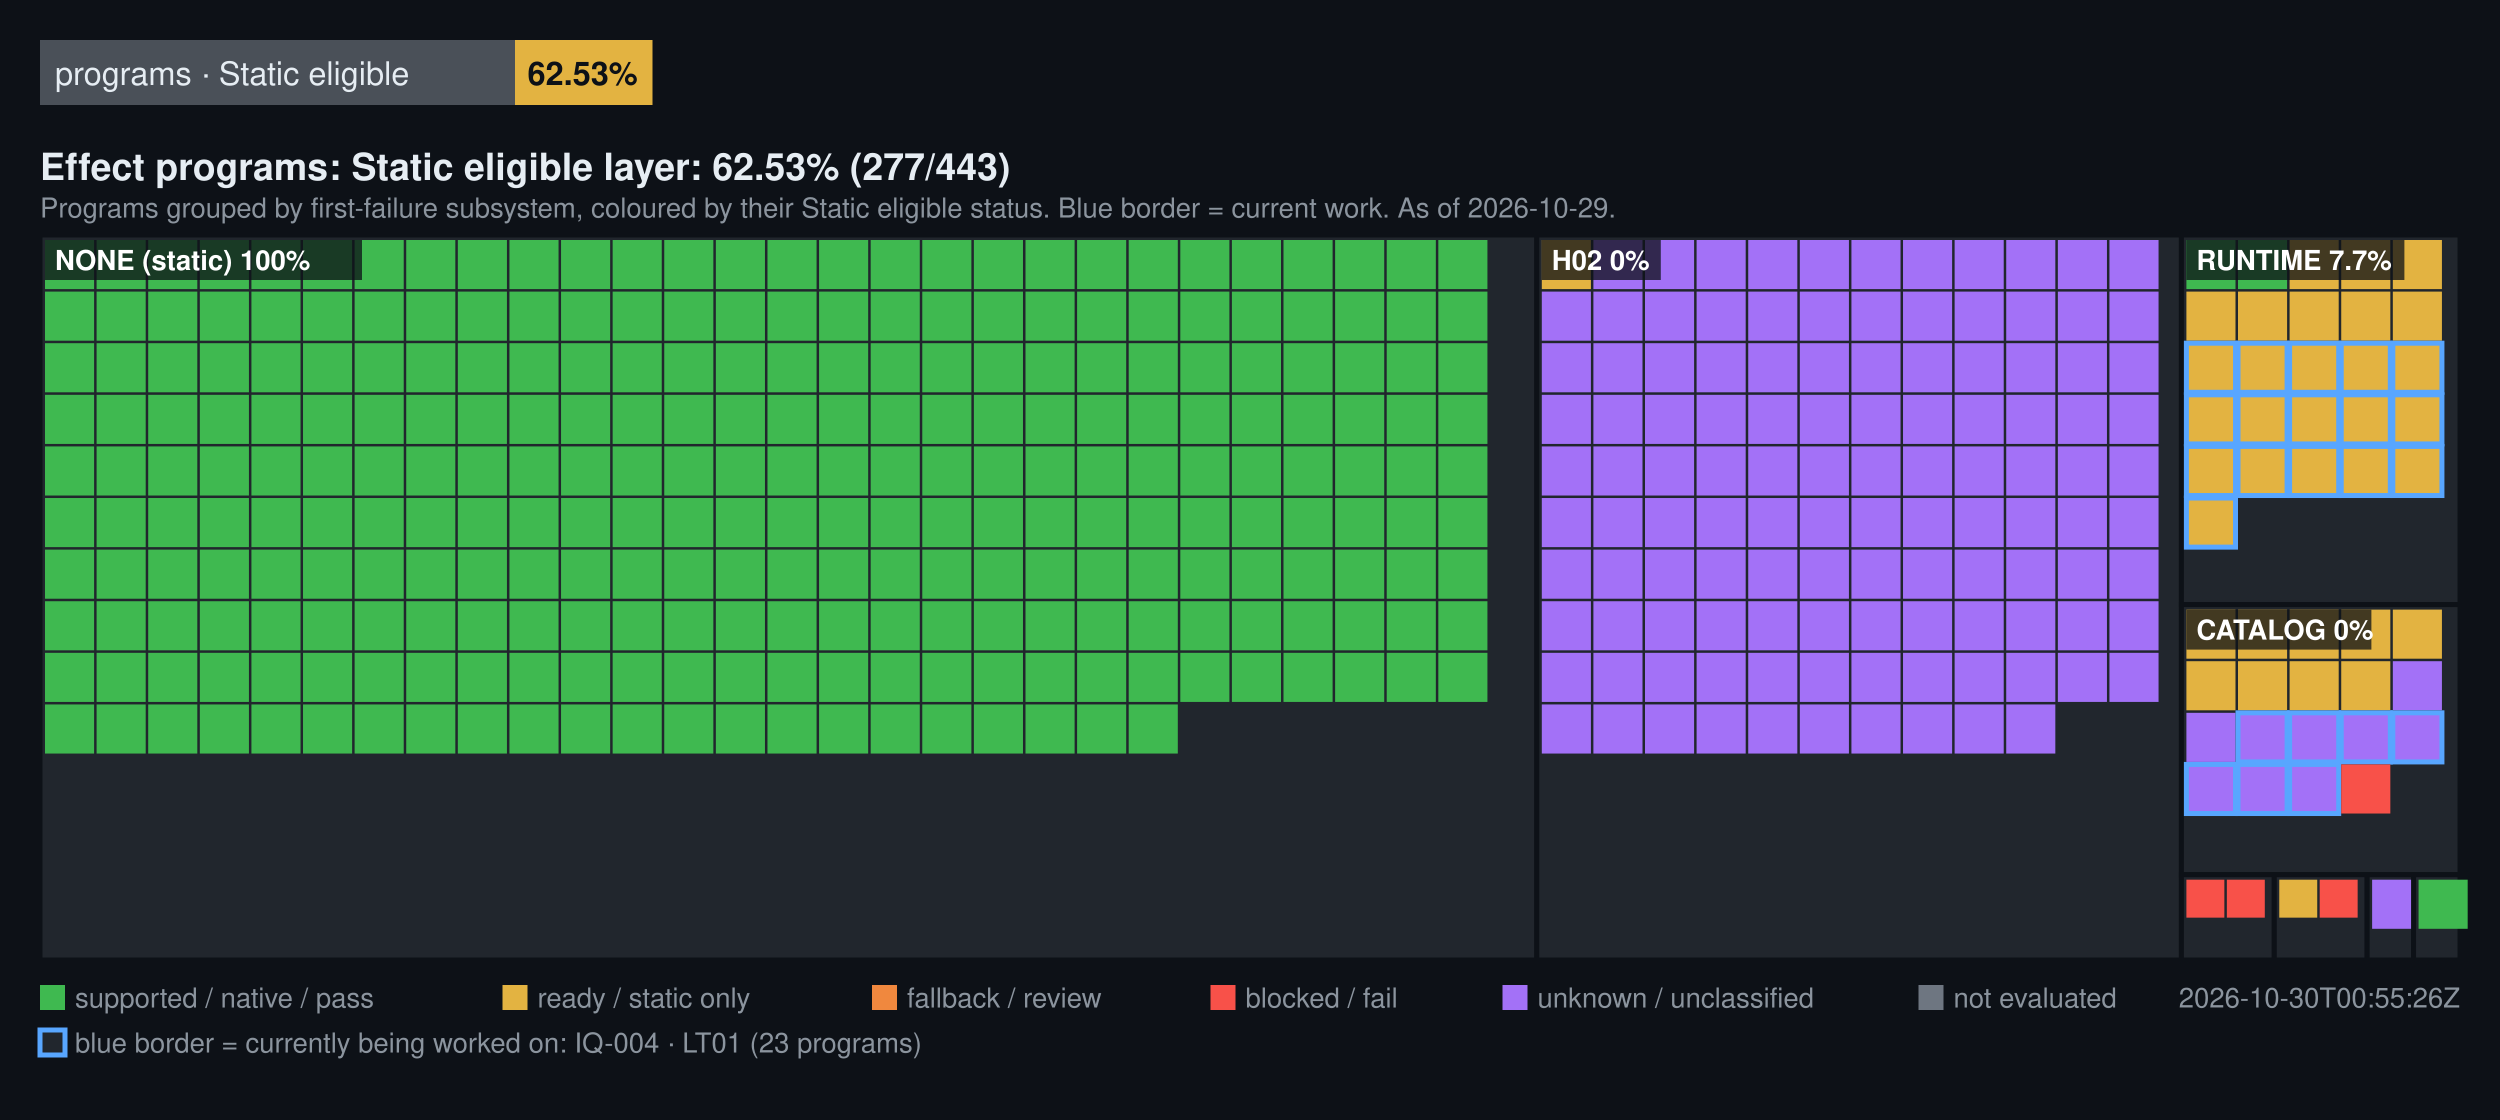
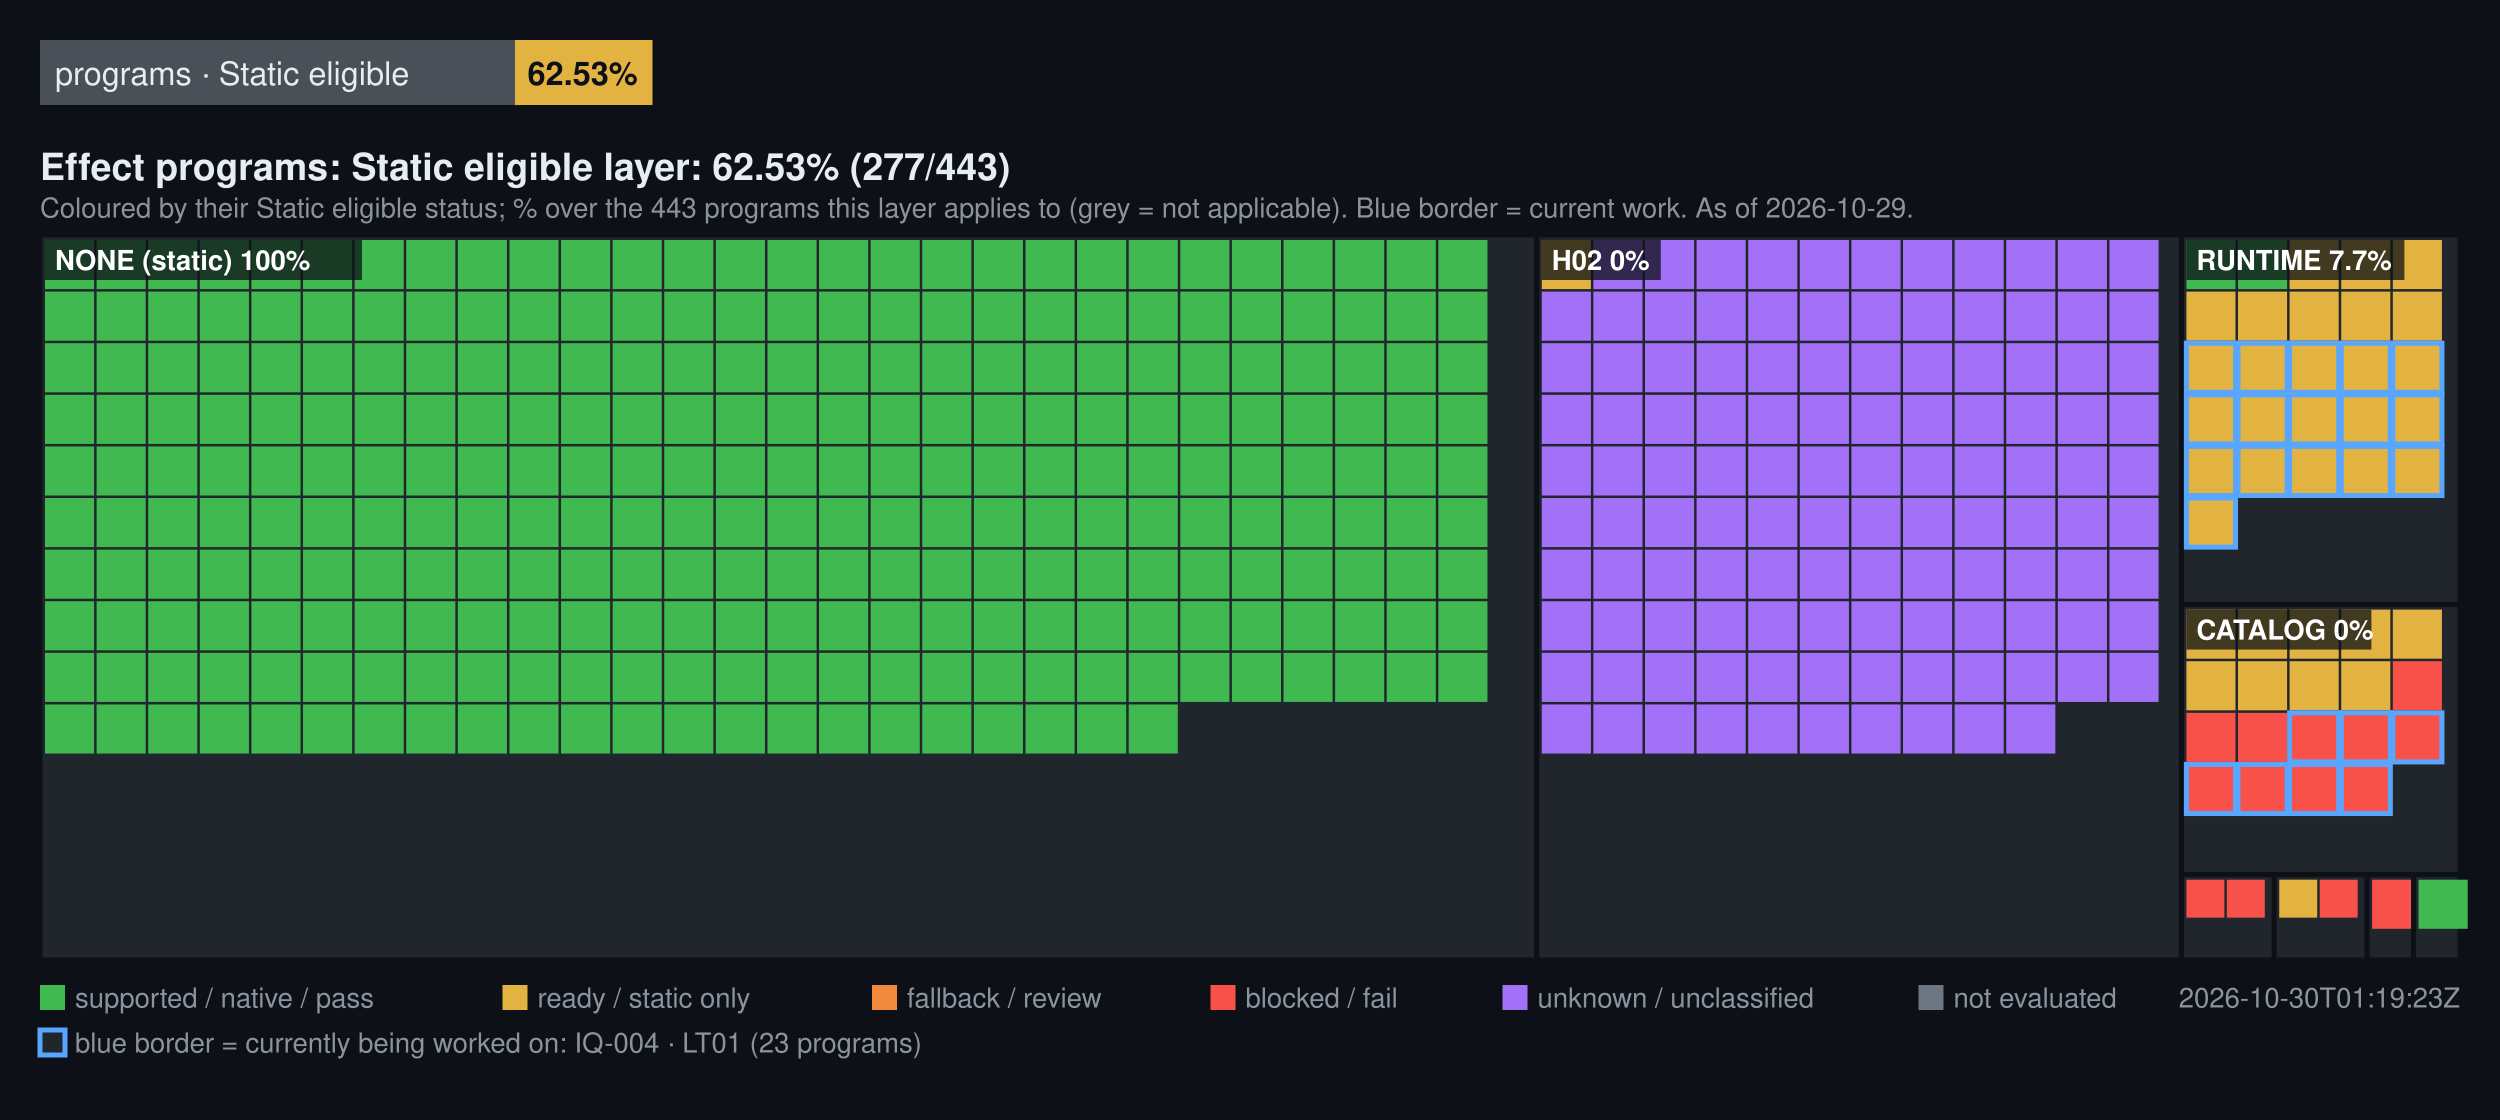
<svg xmlns="http://www.w3.org/2000/svg" width="1000" height="448" viewBox="0 0 1000 448" font-family="Segoe UI, Helvetica, Arial, sans-serif">
  <rect width="1000" height="448" fill="#0d1117" />
  <rect x="16" y="16" width="190" height="26" fill="#4a5058" />
  <text x="22" y="34" fill="#e6edf3" font-size="13">programs · Static eligible</text>
  <rect x="206" y="16" width="55" height="26" fill="#E3B341" />
  <text x="211" y="34" fill="#0d1117" font-size="13" font-weight="600">62.53%</text>
  <text x="16" y="72" fill="#e6edf3" font-size="15" font-weight="600">Effect programs: Static eligible layer: 62.53% (277/443)</text>
-   <text x="16" y="87" fill="#8b949e" font-size="11">Programs grouped by first-failure subsystem, coloured by their Static eligible status. Blue border = current work. As of 2026-10-29.</text>
+   <text x="16" y="87" fill="#8b949e" font-size="11">Coloured by their Static eligible status; % over the 443 programs this layer applies to (grey = not applicable). Blue border = current work. As of 2026-10-29.</text>
  <rect x="16" y="94" width="598.72" height="290" fill="#21262d" stroke="#0d1117" stroke-width="2" />
  <rect x="18" y="96" width="19.64" height="19.64" fill="#3FB950" />
  <rect x="38.64" y="96" width="19.64" height="19.64" fill="#3FB950" />
  <rect x="59.28" y="96" width="19.64" height="19.64" fill="#3FB950" />
  <rect x="79.93" y="96" width="19.64" height="19.64" fill="#3FB950" />
  <rect x="100.57" y="96" width="19.64" height="19.64" fill="#3FB950" />
  <rect x="121.21" y="96" width="19.64" height="19.64" fill="#3FB950" />
  <rect x="141.85" y="96" width="19.64" height="19.64" fill="#3FB950" />
  <rect x="162.49" y="96" width="19.64" height="19.64" fill="#3FB950" />
  <rect x="183.13" y="96" width="19.64" height="19.64" fill="#3FB950" />
  <rect x="203.78" y="96" width="19.64" height="19.64" fill="#3FB950" />
  <rect x="224.42" y="96" width="19.64" height="19.64" fill="#3FB950" />
  <rect x="245.06" y="96" width="19.64" height="19.64" fill="#3FB950" />
  <rect x="265.7" y="96" width="19.64" height="19.64" fill="#3FB950" />
  <rect x="286.34" y="96" width="19.64" height="19.64" fill="#3FB950" />
  <rect x="306.99" y="96" width="19.64" height="19.64" fill="#3FB950" />
  <rect x="327.63" y="96" width="19.64" height="19.64" fill="#3FB950" />
  <rect x="348.27" y="96" width="19.64" height="19.64" fill="#3FB950" />
  <rect x="368.91" y="96" width="19.64" height="19.64" fill="#3FB950" />
  <rect x="389.55" y="96" width="19.64" height="19.64" fill="#3FB950" />
  <rect x="410.2" y="96" width="19.64" height="19.64" fill="#3FB950" />
  <rect x="430.84" y="96" width="19.64" height="19.64" fill="#3FB950" />
  <rect x="451.48" y="96" width="19.64" height="19.64" fill="#3FB950" />
  <rect x="472.12" y="96" width="19.64" height="19.64" fill="#3FB950" />
  <rect x="492.76" y="96" width="19.64" height="19.64" fill="#3FB950" />
  <rect x="513.4" y="96" width="19.64" height="19.64" fill="#3FB950" />
  <rect x="534.05" y="96" width="19.64" height="19.64" fill="#3FB950" />
  <rect x="554.69" y="96" width="19.64" height="19.64" fill="#3FB950" />
  <rect x="575.33" y="96" width="19.64" height="19.64" fill="#3FB950" />
  <rect x="18" y="116.64" width="19.64" height="19.64" fill="#3FB950" />
  <rect x="38.64" y="116.64" width="19.64" height="19.64" fill="#3FB950" />
  <rect x="59.28" y="116.64" width="19.64" height="19.64" fill="#3FB950" />
  <rect x="79.93" y="116.64" width="19.64" height="19.64" fill="#3FB950" />
  <rect x="100.57" y="116.64" width="19.64" height="19.64" fill="#3FB950" />
  <rect x="121.21" y="116.64" width="19.64" height="19.64" fill="#3FB950" />
  <rect x="141.85" y="116.64" width="19.64" height="19.64" fill="#3FB950" />
  <rect x="162.49" y="116.64" width="19.64" height="19.64" fill="#3FB950" />
  <rect x="183.13" y="116.64" width="19.64" height="19.64" fill="#3FB950" />
  <rect x="203.78" y="116.64" width="19.64" height="19.64" fill="#3FB950" />
  <rect x="224.42" y="116.64" width="19.64" height="19.64" fill="#3FB950" />
  <rect x="245.06" y="116.64" width="19.64" height="19.64" fill="#3FB950" />
  <rect x="265.7" y="116.64" width="19.64" height="19.64" fill="#3FB950" />
  <rect x="286.34" y="116.64" width="19.64" height="19.64" fill="#3FB950" />
  <rect x="306.99" y="116.64" width="19.64" height="19.64" fill="#3FB950" />
  <rect x="327.63" y="116.64" width="19.64" height="19.64" fill="#3FB950" />
  <rect x="348.27" y="116.64" width="19.64" height="19.64" fill="#3FB950" />
  <rect x="368.91" y="116.64" width="19.64" height="19.64" fill="#3FB950" />
  <rect x="389.55" y="116.64" width="19.64" height="19.64" fill="#3FB950" />
  <rect x="410.2" y="116.64" width="19.64" height="19.64" fill="#3FB950" />
  <rect x="430.84" y="116.64" width="19.64" height="19.64" fill="#3FB950" />
  <rect x="451.48" y="116.64" width="19.64" height="19.64" fill="#3FB950" />
  <rect x="472.12" y="116.64" width="19.64" height="19.64" fill="#3FB950" />
  <rect x="492.76" y="116.64" width="19.64" height="19.64" fill="#3FB950" />
  <rect x="513.4" y="116.64" width="19.64" height="19.64" fill="#3FB950" />
  <rect x="534.05" y="116.64" width="19.64" height="19.64" fill="#3FB950" />
  <rect x="554.69" y="116.64" width="19.64" height="19.64" fill="#3FB950" />
  <rect x="575.33" y="116.64" width="19.64" height="19.64" fill="#3FB950" />
  <rect x="18" y="137.28" width="19.64" height="19.64" fill="#3FB950" />
  <rect x="38.64" y="137.28" width="19.64" height="19.64" fill="#3FB950" />
  <rect x="59.28" y="137.28" width="19.64" height="19.64" fill="#3FB950" />
  <rect x="79.93" y="137.28" width="19.64" height="19.64" fill="#3FB950" />
  <rect x="100.57" y="137.28" width="19.64" height="19.64" fill="#3FB950" />
  <rect x="121.21" y="137.28" width="19.64" height="19.64" fill="#3FB950" />
  <rect x="141.85" y="137.28" width="19.64" height="19.64" fill="#3FB950" />
  <rect x="162.49" y="137.28" width="19.64" height="19.64" fill="#3FB950" />
  <rect x="183.13" y="137.28" width="19.64" height="19.64" fill="#3FB950" />
  <rect x="203.78" y="137.28" width="19.64" height="19.64" fill="#3FB950" />
  <rect x="224.42" y="137.28" width="19.64" height="19.64" fill="#3FB950" />
  <rect x="245.06" y="137.28" width="19.64" height="19.64" fill="#3FB950" />
  <rect x="265.7" y="137.28" width="19.64" height="19.64" fill="#3FB950" />
  <rect x="286.34" y="137.28" width="19.64" height="19.64" fill="#3FB950" />
  <rect x="306.99" y="137.28" width="19.64" height="19.64" fill="#3FB950" />
  <rect x="327.63" y="137.28" width="19.64" height="19.64" fill="#3FB950" />
  <rect x="348.27" y="137.28" width="19.64" height="19.64" fill="#3FB950" />
  <rect x="368.91" y="137.28" width="19.64" height="19.64" fill="#3FB950" />
  <rect x="389.55" y="137.28" width="19.64" height="19.64" fill="#3FB950" />
  <rect x="410.2" y="137.28" width="19.64" height="19.64" fill="#3FB950" />
  <rect x="430.84" y="137.28" width="19.64" height="19.64" fill="#3FB950" />
  <rect x="451.48" y="137.28" width="19.64" height="19.64" fill="#3FB950" />
  <rect x="472.12" y="137.28" width="19.64" height="19.64" fill="#3FB950" />
  <rect x="492.76" y="137.28" width="19.64" height="19.64" fill="#3FB950" />
  <rect x="513.4" y="137.28" width="19.64" height="19.64" fill="#3FB950" />
  <rect x="534.05" y="137.28" width="19.64" height="19.64" fill="#3FB950" />
  <rect x="554.69" y="137.28" width="19.64" height="19.64" fill="#3FB950" />
  <rect x="575.33" y="137.28" width="19.64" height="19.64" fill="#3FB950" />
  <rect x="18" y="157.93" width="19.64" height="19.64" fill="#3FB950" />
  <rect x="38.64" y="157.93" width="19.64" height="19.64" fill="#3FB950" />
  <rect x="59.28" y="157.93" width="19.64" height="19.64" fill="#3FB950" />
  <rect x="79.93" y="157.93" width="19.64" height="19.64" fill="#3FB950" />
  <rect x="100.57" y="157.93" width="19.64" height="19.64" fill="#3FB950" />
  <rect x="121.21" y="157.93" width="19.64" height="19.64" fill="#3FB950" />
  <rect x="141.85" y="157.93" width="19.64" height="19.64" fill="#3FB950" />
  <rect x="162.49" y="157.93" width="19.64" height="19.64" fill="#3FB950" />
  <rect x="183.13" y="157.93" width="19.64" height="19.64" fill="#3FB950" />
  <rect x="203.78" y="157.93" width="19.64" height="19.64" fill="#3FB950" />
  <rect x="224.42" y="157.93" width="19.64" height="19.64" fill="#3FB950" />
  <rect x="245.06" y="157.93" width="19.64" height="19.64" fill="#3FB950" />
  <rect x="265.7" y="157.93" width="19.64" height="19.64" fill="#3FB950" />
  <rect x="286.34" y="157.93" width="19.64" height="19.64" fill="#3FB950" />
  <rect x="306.99" y="157.93" width="19.64" height="19.64" fill="#3FB950" />
  <rect x="327.63" y="157.93" width="19.64" height="19.64" fill="#3FB950" />
  <rect x="348.27" y="157.93" width="19.64" height="19.64" fill="#3FB950" />
  <rect x="368.91" y="157.93" width="19.64" height="19.64" fill="#3FB950" />
  <rect x="389.55" y="157.93" width="19.64" height="19.64" fill="#3FB950" />
  <rect x="410.2" y="157.93" width="19.64" height="19.64" fill="#3FB950" />
  <rect x="430.84" y="157.93" width="19.64" height="19.64" fill="#3FB950" />
  <rect x="451.48" y="157.93" width="19.64" height="19.64" fill="#3FB950" />
  <rect x="472.12" y="157.93" width="19.64" height="19.64" fill="#3FB950" />
  <rect x="492.76" y="157.93" width="19.64" height="19.64" fill="#3FB950" />
  <rect x="513.4" y="157.93" width="19.64" height="19.64" fill="#3FB950" />
  <rect x="534.05" y="157.93" width="19.64" height="19.64" fill="#3FB950" />
  <rect x="554.69" y="157.93" width="19.64" height="19.64" fill="#3FB950" />
  <rect x="575.33" y="157.93" width="19.64" height="19.64" fill="#3FB950" />
  <rect x="18" y="178.57" width="19.64" height="19.64" fill="#3FB950" />
  <rect x="38.64" y="178.57" width="19.64" height="19.64" fill="#3FB950" />
  <rect x="59.28" y="178.57" width="19.64" height="19.64" fill="#3FB950" />
  <rect x="79.93" y="178.57" width="19.64" height="19.64" fill="#3FB950" />
  <rect x="100.57" y="178.57" width="19.64" height="19.64" fill="#3FB950" />
  <rect x="121.21" y="178.57" width="19.64" height="19.64" fill="#3FB950" />
  <rect x="141.85" y="178.57" width="19.64" height="19.64" fill="#3FB950" />
  <rect x="162.49" y="178.57" width="19.64" height="19.64" fill="#3FB950" />
  <rect x="183.13" y="178.57" width="19.64" height="19.64" fill="#3FB950" />
  <rect x="203.78" y="178.57" width="19.64" height="19.64" fill="#3FB950" />
  <rect x="224.42" y="178.57" width="19.64" height="19.64" fill="#3FB950" />
  <rect x="245.06" y="178.57" width="19.64" height="19.64" fill="#3FB950" />
  <rect x="265.7" y="178.57" width="19.64" height="19.64" fill="#3FB950" />
  <rect x="286.34" y="178.57" width="19.64" height="19.64" fill="#3FB950" />
  <rect x="306.99" y="178.57" width="19.64" height="19.64" fill="#3FB950" />
  <rect x="327.63" y="178.57" width="19.64" height="19.64" fill="#3FB950" />
  <rect x="348.27" y="178.57" width="19.64" height="19.64" fill="#3FB950" />
  <rect x="368.91" y="178.57" width="19.64" height="19.64" fill="#3FB950" />
  <rect x="389.55" y="178.57" width="19.64" height="19.64" fill="#3FB950" />
  <rect x="410.2" y="178.57" width="19.64" height="19.64" fill="#3FB950" />
  <rect x="430.84" y="178.57" width="19.64" height="19.64" fill="#3FB950" />
  <rect x="451.48" y="178.57" width="19.64" height="19.64" fill="#3FB950" />
  <rect x="472.12" y="178.57" width="19.64" height="19.64" fill="#3FB950" />
  <rect x="492.76" y="178.57" width="19.64" height="19.64" fill="#3FB950" />
  <rect x="513.4" y="178.57" width="19.64" height="19.64" fill="#3FB950" />
  <rect x="534.05" y="178.57" width="19.64" height="19.64" fill="#3FB950" />
  <rect x="554.69" y="178.57" width="19.64" height="19.64" fill="#3FB950" />
  <rect x="575.33" y="178.57" width="19.64" height="19.64" fill="#3FB950" />
  <rect x="18" y="199.21" width="19.64" height="19.64" fill="#3FB950" />
  <rect x="38.64" y="199.21" width="19.64" height="19.64" fill="#3FB950" />
  <rect x="59.28" y="199.21" width="19.64" height="19.64" fill="#3FB950" />
  <rect x="79.93" y="199.21" width="19.64" height="19.64" fill="#3FB950" />
  <rect x="100.57" y="199.21" width="19.64" height="19.64" fill="#3FB950" />
  <rect x="121.21" y="199.21" width="19.64" height="19.64" fill="#3FB950" />
  <rect x="141.85" y="199.21" width="19.64" height="19.64" fill="#3FB950" />
  <rect x="162.49" y="199.21" width="19.64" height="19.64" fill="#3FB950" />
  <rect x="183.13" y="199.21" width="19.64" height="19.64" fill="#3FB950" />
  <rect x="203.78" y="199.21" width="19.64" height="19.64" fill="#3FB950" />
  <rect x="224.42" y="199.21" width="19.64" height="19.64" fill="#3FB950" />
  <rect x="245.06" y="199.21" width="19.64" height="19.64" fill="#3FB950" />
  <rect x="265.7" y="199.21" width="19.64" height="19.64" fill="#3FB950" />
  <rect x="286.34" y="199.21" width="19.64" height="19.64" fill="#3FB950" />
  <rect x="306.99" y="199.21" width="19.64" height="19.64" fill="#3FB950" />
  <rect x="327.63" y="199.21" width="19.64" height="19.64" fill="#3FB950" />
  <rect x="348.27" y="199.21" width="19.64" height="19.64" fill="#3FB950" />
  <rect x="368.91" y="199.21" width="19.64" height="19.64" fill="#3FB950" />
  <rect x="389.55" y="199.21" width="19.64" height="19.64" fill="#3FB950" />
  <rect x="410.2" y="199.21" width="19.64" height="19.64" fill="#3FB950" />
  <rect x="430.84" y="199.21" width="19.64" height="19.64" fill="#3FB950" />
  <rect x="451.48" y="199.21" width="19.64" height="19.64" fill="#3FB950" />
  <rect x="472.12" y="199.21" width="19.64" height="19.64" fill="#3FB950" />
  <rect x="492.76" y="199.21" width="19.64" height="19.64" fill="#3FB950" />
  <rect x="513.4" y="199.21" width="19.64" height="19.64" fill="#3FB950" />
  <rect x="534.05" y="199.21" width="19.64" height="19.64" fill="#3FB950" />
  <rect x="554.69" y="199.21" width="19.64" height="19.64" fill="#3FB950" />
  <rect x="575.33" y="199.21" width="19.64" height="19.64" fill="#3FB950" />
  <rect x="18" y="219.85" width="19.64" height="19.64" fill="#3FB950" />
  <rect x="38.64" y="219.85" width="19.64" height="19.64" fill="#3FB950" />
  <rect x="59.28" y="219.85" width="19.64" height="19.64" fill="#3FB950" />
  <rect x="79.93" y="219.85" width="19.64" height="19.64" fill="#3FB950" />
  <rect x="100.57" y="219.85" width="19.64" height="19.64" fill="#3FB950" />
  <rect x="121.21" y="219.85" width="19.64" height="19.64" fill="#3FB950" />
  <rect x="141.85" y="219.85" width="19.64" height="19.64" fill="#3FB950" />
  <rect x="162.49" y="219.85" width="19.64" height="19.64" fill="#3FB950" />
  <rect x="183.13" y="219.85" width="19.64" height="19.64" fill="#3FB950" />
  <rect x="203.78" y="219.85" width="19.64" height="19.64" fill="#3FB950" />
  <rect x="224.42" y="219.85" width="19.64" height="19.64" fill="#3FB950" />
  <rect x="245.06" y="219.85" width="19.64" height="19.64" fill="#3FB950" />
  <rect x="265.7" y="219.85" width="19.64" height="19.64" fill="#3FB950" />
  <rect x="286.34" y="219.85" width="19.64" height="19.64" fill="#3FB950" />
  <rect x="306.99" y="219.85" width="19.64" height="19.64" fill="#3FB950" />
  <rect x="327.63" y="219.85" width="19.64" height="19.64" fill="#3FB950" />
  <rect x="348.27" y="219.85" width="19.64" height="19.64" fill="#3FB950" />
  <rect x="368.91" y="219.85" width="19.64" height="19.64" fill="#3FB950" />
  <rect x="389.55" y="219.85" width="19.64" height="19.64" fill="#3FB950" />
  <rect x="410.2" y="219.85" width="19.64" height="19.64" fill="#3FB950" />
  <rect x="430.84" y="219.85" width="19.64" height="19.64" fill="#3FB950" />
  <rect x="451.48" y="219.85" width="19.64" height="19.64" fill="#3FB950" />
  <rect x="472.12" y="219.85" width="19.64" height="19.64" fill="#3FB950" />
  <rect x="492.76" y="219.85" width="19.64" height="19.64" fill="#3FB950" />
  <rect x="513.4" y="219.85" width="19.64" height="19.64" fill="#3FB950" />
  <rect x="534.05" y="219.85" width="19.64" height="19.64" fill="#3FB950" />
  <rect x="554.69" y="219.85" width="19.64" height="19.64" fill="#3FB950" />
  <rect x="575.33" y="219.85" width="19.64" height="19.64" fill="#3FB950" />
  <rect x="18" y="240.49" width="19.64" height="19.64" fill="#3FB950" />
  <rect x="38.64" y="240.49" width="19.64" height="19.64" fill="#3FB950" />
  <rect x="59.28" y="240.49" width="19.64" height="19.64" fill="#3FB950" />
  <rect x="79.93" y="240.49" width="19.64" height="19.64" fill="#3FB950" />
  <rect x="100.57" y="240.49" width="19.64" height="19.64" fill="#3FB950" />
  <rect x="121.21" y="240.49" width="19.64" height="19.64" fill="#3FB950" />
  <rect x="141.85" y="240.49" width="19.64" height="19.64" fill="#3FB950" />
  <rect x="162.49" y="240.49" width="19.64" height="19.64" fill="#3FB950" />
  <rect x="183.13" y="240.49" width="19.64" height="19.64" fill="#3FB950" />
  <rect x="203.78" y="240.49" width="19.64" height="19.64" fill="#3FB950" />
  <rect x="224.42" y="240.49" width="19.64" height="19.64" fill="#3FB950" />
  <rect x="245.06" y="240.49" width="19.64" height="19.64" fill="#3FB950" />
  <rect x="265.7" y="240.49" width="19.64" height="19.64" fill="#3FB950" />
  <rect x="286.34" y="240.49" width="19.64" height="19.64" fill="#3FB950" />
  <rect x="306.99" y="240.49" width="19.64" height="19.64" fill="#3FB950" />
  <rect x="327.63" y="240.49" width="19.64" height="19.64" fill="#3FB950" />
  <rect x="348.27" y="240.49" width="19.64" height="19.64" fill="#3FB950" />
  <rect x="368.91" y="240.49" width="19.64" height="19.64" fill="#3FB950" />
  <rect x="389.55" y="240.49" width="19.64" height="19.64" fill="#3FB950" />
  <rect x="410.2" y="240.49" width="19.64" height="19.64" fill="#3FB950" />
  <rect x="430.84" y="240.49" width="19.64" height="19.64" fill="#3FB950" />
  <rect x="451.48" y="240.49" width="19.64" height="19.64" fill="#3FB950" />
  <rect x="472.12" y="240.49" width="19.64" height="19.64" fill="#3FB950" />
  <rect x="492.76" y="240.49" width="19.64" height="19.64" fill="#3FB950" />
  <rect x="513.4" y="240.49" width="19.64" height="19.64" fill="#3FB950" />
  <rect x="534.05" y="240.49" width="19.64" height="19.64" fill="#3FB950" />
  <rect x="554.69" y="240.49" width="19.64" height="19.64" fill="#3FB950" />
  <rect x="575.33" y="240.49" width="19.64" height="19.64" fill="#3FB950" />
  <rect x="18" y="261.13" width="19.64" height="19.64" fill="#3FB950" />
  <rect x="38.64" y="261.13" width="19.64" height="19.64" fill="#3FB950" />
  <rect x="59.28" y="261.13" width="19.64" height="19.64" fill="#3FB950" />
  <rect x="79.93" y="261.13" width="19.64" height="19.64" fill="#3FB950" />
  <rect x="100.57" y="261.13" width="19.64" height="19.64" fill="#3FB950" />
  <rect x="121.21" y="261.13" width="19.64" height="19.64" fill="#3FB950" />
  <rect x="141.85" y="261.13" width="19.64" height="19.64" fill="#3FB950" />
  <rect x="162.49" y="261.13" width="19.64" height="19.64" fill="#3FB950" />
  <rect x="183.13" y="261.13" width="19.64" height="19.64" fill="#3FB950" />
  <rect x="203.78" y="261.13" width="19.64" height="19.64" fill="#3FB950" />
  <rect x="224.42" y="261.13" width="19.64" height="19.64" fill="#3FB950" />
  <rect x="245.06" y="261.13" width="19.64" height="19.64" fill="#3FB950" />
  <rect x="265.7" y="261.13" width="19.64" height="19.64" fill="#3FB950" />
  <rect x="286.34" y="261.13" width="19.64" height="19.64" fill="#3FB950" />
  <rect x="306.99" y="261.13" width="19.64" height="19.64" fill="#3FB950" />
  <rect x="327.63" y="261.13" width="19.64" height="19.64" fill="#3FB950" />
  <rect x="348.27" y="261.13" width="19.64" height="19.64" fill="#3FB950" />
  <rect x="368.91" y="261.13" width="19.64" height="19.64" fill="#3FB950" />
  <rect x="389.55" y="261.13" width="19.64" height="19.64" fill="#3FB950" />
  <rect x="410.2" y="261.13" width="19.64" height="19.64" fill="#3FB950" />
  <rect x="430.84" y="261.13" width="19.64" height="19.64" fill="#3FB950" />
  <rect x="451.48" y="261.13" width="19.64" height="19.64" fill="#3FB950" />
  <rect x="472.12" y="261.13" width="19.64" height="19.64" fill="#3FB950" />
  <rect x="492.76" y="261.13" width="19.64" height="19.64" fill="#3FB950" />
  <rect x="513.4" y="261.13" width="19.64" height="19.64" fill="#3FB950" />
  <rect x="534.05" y="261.13" width="19.64" height="19.64" fill="#3FB950" />
  <rect x="554.69" y="261.13" width="19.64" height="19.64" fill="#3FB950" />
  <rect x="575.33" y="261.13" width="19.64" height="19.64" fill="#3FB950" />
  <rect x="18" y="281.78" width="19.64" height="19.64" fill="#3FB950" />
  <rect x="38.64" y="281.78" width="19.64" height="19.64" fill="#3FB950" />
  <rect x="59.28" y="281.78" width="19.64" height="19.64" fill="#3FB950" />
  <rect x="79.93" y="281.78" width="19.64" height="19.64" fill="#3FB950" />
  <rect x="100.57" y="281.78" width="19.64" height="19.64" fill="#3FB950" />
  <rect x="121.21" y="281.78" width="19.64" height="19.64" fill="#3FB950" />
  <rect x="141.85" y="281.78" width="19.64" height="19.64" fill="#3FB950" />
  <rect x="162.49" y="281.78" width="19.64" height="19.64" fill="#3FB950" />
  <rect x="183.13" y="281.78" width="19.64" height="19.64" fill="#3FB950" />
  <rect x="203.78" y="281.78" width="19.64" height="19.64" fill="#3FB950" />
  <rect x="224.42" y="281.78" width="19.64" height="19.64" fill="#3FB950" />
  <rect x="245.06" y="281.78" width="19.64" height="19.64" fill="#3FB950" />
  <rect x="265.7" y="281.78" width="19.64" height="19.64" fill="#3FB950" />
  <rect x="286.34" y="281.78" width="19.64" height="19.64" fill="#3FB950" />
  <rect x="306.99" y="281.78" width="19.64" height="19.64" fill="#3FB950" />
  <rect x="327.63" y="281.78" width="19.64" height="19.64" fill="#3FB950" />
  <rect x="348.27" y="281.78" width="19.64" height="19.64" fill="#3FB950" />
  <rect x="368.91" y="281.78" width="19.64" height="19.64" fill="#3FB950" />
  <rect x="389.55" y="281.78" width="19.64" height="19.64" fill="#3FB950" />
  <rect x="410.2" y="281.78" width="19.64" height="19.64" fill="#3FB950" />
  <rect x="430.84" y="281.78" width="19.64" height="19.64" fill="#3FB950" />
  <rect x="451.48" y="281.78" width="19.64" height="19.64" fill="#3FB950" />
  <rect x="18" y="96" width="126.8" height="16" fill="#0d1117" fill-opacity="0.75" />
  <text x="22" y="108" fill="#ffffff" font-size="11" font-weight="600">NONE (static) 100%</text>
  <rect x="614.72" y="94" width="257.84" height="290" fill="#21262d" stroke="#0d1117" stroke-width="2" />
  <rect x="616.72" y="96" width="19.64" height="19.64" fill="#E3B341" />
  <rect x="637.36" y="96" width="19.64" height="19.64" fill="#A371F7" />
  <rect x="658" y="96" width="19.64" height="19.64" fill="#A371F7" />
  <rect x="678.64" y="96" width="19.64" height="19.64" fill="#A371F7" />
  <rect x="699.29" y="96" width="19.64" height="19.64" fill="#A371F7" />
  <rect x="719.93" y="96" width="19.64" height="19.64" fill="#A371F7" />
  <rect x="740.57" y="96" width="19.64" height="19.64" fill="#A371F7" />
  <rect x="761.21" y="96" width="19.64" height="19.64" fill="#A371F7" />
  <rect x="781.85" y="96" width="19.64" height="19.64" fill="#A371F7" />
  <rect x="802.49" y="96" width="19.64" height="19.64" fill="#A371F7" />
  <rect x="823.14" y="96" width="19.64" height="19.64" fill="#A371F7" />
  <rect x="843.78" y="96" width="19.64" height="19.64" fill="#A371F7" />
  <rect x="616.72" y="116.64" width="19.64" height="19.64" fill="#A371F7" />
  <rect x="637.36" y="116.64" width="19.64" height="19.64" fill="#A371F7" />
  <rect x="658" y="116.64" width="19.64" height="19.64" fill="#A371F7" />
  <rect x="678.64" y="116.64" width="19.64" height="19.64" fill="#A371F7" />
  <rect x="699.29" y="116.64" width="19.64" height="19.64" fill="#A371F7" />
  <rect x="719.93" y="116.64" width="19.64" height="19.64" fill="#A371F7" />
  <rect x="740.57" y="116.64" width="19.64" height="19.64" fill="#A371F7" />
  <rect x="761.21" y="116.64" width="19.64" height="19.64" fill="#A371F7" />
  <rect x="781.85" y="116.64" width="19.64" height="19.64" fill="#A371F7" />
  <rect x="802.49" y="116.64" width="19.64" height="19.64" fill="#A371F7" />
  <rect x="823.14" y="116.64" width="19.64" height="19.64" fill="#A371F7" />
  <rect x="843.78" y="116.64" width="19.64" height="19.64" fill="#A371F7" />
  <rect x="616.72" y="137.28" width="19.64" height="19.64" fill="#A371F7" />
  <rect x="637.36" y="137.28" width="19.64" height="19.64" fill="#A371F7" />
  <rect x="658" y="137.28" width="19.64" height="19.64" fill="#A371F7" />
  <rect x="678.64" y="137.28" width="19.64" height="19.64" fill="#A371F7" />
  <rect x="699.29" y="137.28" width="19.64" height="19.64" fill="#A371F7" />
  <rect x="719.93" y="137.28" width="19.64" height="19.64" fill="#A371F7" />
  <rect x="740.57" y="137.28" width="19.64" height="19.64" fill="#A371F7" />
  <rect x="761.21" y="137.28" width="19.64" height="19.64" fill="#A371F7" />
  <rect x="781.85" y="137.28" width="19.64" height="19.64" fill="#A371F7" />
  <rect x="802.49" y="137.28" width="19.64" height="19.64" fill="#A371F7" />
  <rect x="823.14" y="137.28" width="19.64" height="19.64" fill="#A371F7" />
  <rect x="843.78" y="137.28" width="19.64" height="19.64" fill="#A371F7" />
  <rect x="616.72" y="157.93" width="19.64" height="19.64" fill="#A371F7" />
  <rect x="637.36" y="157.93" width="19.64" height="19.64" fill="#A371F7" />
  <rect x="658" y="157.93" width="19.64" height="19.64" fill="#A371F7" />
  <rect x="678.64" y="157.93" width="19.64" height="19.64" fill="#A371F7" />
  <rect x="699.29" y="157.93" width="19.64" height="19.64" fill="#A371F7" />
  <rect x="719.93" y="157.93" width="19.64" height="19.64" fill="#A371F7" />
  <rect x="740.57" y="157.93" width="19.64" height="19.64" fill="#A371F7" />
  <rect x="761.21" y="157.93" width="19.64" height="19.64" fill="#A371F7" />
  <rect x="781.85" y="157.93" width="19.64" height="19.64" fill="#A371F7" />
  <rect x="802.49" y="157.93" width="19.64" height="19.64" fill="#A371F7" />
  <rect x="823.14" y="157.93" width="19.64" height="19.64" fill="#A371F7" />
  <rect x="843.78" y="157.93" width="19.64" height="19.64" fill="#A371F7" />
  <rect x="616.72" y="178.57" width="19.64" height="19.64" fill="#A371F7" />
  <rect x="637.36" y="178.57" width="19.64" height="19.64" fill="#A371F7" />
  <rect x="658" y="178.57" width="19.64" height="19.64" fill="#A371F7" />
  <rect x="678.64" y="178.57" width="19.64" height="19.64" fill="#A371F7" />
  <rect x="699.29" y="178.57" width="19.64" height="19.64" fill="#A371F7" />
  <rect x="719.93" y="178.57" width="19.64" height="19.64" fill="#A371F7" />
  <rect x="740.57" y="178.57" width="19.64" height="19.64" fill="#A371F7" />
  <rect x="761.21" y="178.57" width="19.64" height="19.64" fill="#A371F7" />
  <rect x="781.85" y="178.57" width="19.64" height="19.64" fill="#A371F7" />
  <rect x="802.49" y="178.57" width="19.64" height="19.64" fill="#A371F7" />
  <rect x="823.14" y="178.57" width="19.64" height="19.64" fill="#A371F7" />
  <rect x="843.78" y="178.57" width="19.64" height="19.64" fill="#A371F7" />
  <rect x="616.72" y="199.21" width="19.64" height="19.64" fill="#A371F7" />
  <rect x="637.36" y="199.21" width="19.64" height="19.64" fill="#A371F7" />
  <rect x="658" y="199.21" width="19.64" height="19.64" fill="#A371F7" />
  <rect x="678.64" y="199.21" width="19.64" height="19.64" fill="#A371F7" />
  <rect x="699.29" y="199.21" width="19.64" height="19.64" fill="#A371F7" />
  <rect x="719.93" y="199.21" width="19.64" height="19.64" fill="#A371F7" />
  <rect x="740.57" y="199.21" width="19.64" height="19.64" fill="#A371F7" />
  <rect x="761.21" y="199.21" width="19.64" height="19.64" fill="#A371F7" />
  <rect x="781.85" y="199.21" width="19.64" height="19.64" fill="#A371F7" />
  <rect x="802.49" y="199.21" width="19.64" height="19.64" fill="#A371F7" />
  <rect x="823.14" y="199.21" width="19.64" height="19.64" fill="#A371F7" />
  <rect x="843.78" y="199.21" width="19.64" height="19.64" fill="#A371F7" />
  <rect x="616.72" y="219.85" width="19.64" height="19.64" fill="#A371F7" />
  <rect x="637.36" y="219.85" width="19.64" height="19.64" fill="#A371F7" />
  <rect x="658" y="219.85" width="19.64" height="19.64" fill="#A371F7" />
  <rect x="678.64" y="219.85" width="19.64" height="19.64" fill="#A371F7" />
  <rect x="699.29" y="219.85" width="19.64" height="19.64" fill="#A371F7" />
  <rect x="719.93" y="219.85" width="19.64" height="19.64" fill="#A371F7" />
  <rect x="740.57" y="219.85" width="19.64" height="19.64" fill="#A371F7" />
  <rect x="761.21" y="219.85" width="19.64" height="19.64" fill="#A371F7" />
  <rect x="781.85" y="219.85" width="19.64" height="19.64" fill="#A371F7" />
  <rect x="802.49" y="219.85" width="19.64" height="19.64" fill="#A371F7" />
  <rect x="823.14" y="219.85" width="19.64" height="19.64" fill="#A371F7" />
  <rect x="843.78" y="219.85" width="19.64" height="19.64" fill="#A371F7" />
  <rect x="616.72" y="240.49" width="19.64" height="19.64" fill="#A371F7" />
  <rect x="637.36" y="240.49" width="19.64" height="19.64" fill="#A371F7" />
  <rect x="658" y="240.49" width="19.64" height="19.64" fill="#A371F7" />
  <rect x="678.64" y="240.49" width="19.64" height="19.64" fill="#A371F7" />
  <rect x="699.29" y="240.49" width="19.64" height="19.64" fill="#A371F7" />
  <rect x="719.93" y="240.49" width="19.64" height="19.64" fill="#A371F7" />
  <rect x="740.57" y="240.49" width="19.64" height="19.64" fill="#A371F7" />
  <rect x="761.21" y="240.49" width="19.64" height="19.64" fill="#A371F7" />
  <rect x="781.85" y="240.49" width="19.64" height="19.64" fill="#A371F7" />
  <rect x="802.49" y="240.49" width="19.64" height="19.64" fill="#A371F7" />
  <rect x="823.14" y="240.49" width="19.64" height="19.64" fill="#A371F7" />
  <rect x="843.78" y="240.49" width="19.64" height="19.64" fill="#A371F7" />
  <rect x="616.72" y="261.13" width="19.64" height="19.64" fill="#A371F7" />
  <rect x="637.36" y="261.13" width="19.64" height="19.64" fill="#A371F7" />
  <rect x="658" y="261.13" width="19.64" height="19.64" fill="#A371F7" />
  <rect x="678.64" y="261.13" width="19.64" height="19.64" fill="#A371F7" />
  <rect x="699.29" y="261.13" width="19.64" height="19.64" fill="#A371F7" />
  <rect x="719.93" y="261.13" width="19.64" height="19.64" fill="#A371F7" />
  <rect x="740.57" y="261.13" width="19.64" height="19.64" fill="#A371F7" />
  <rect x="761.21" y="261.13" width="19.64" height="19.64" fill="#A371F7" />
  <rect x="781.85" y="261.13" width="19.64" height="19.64" fill="#A371F7" />
  <rect x="802.49" y="261.13" width="19.64" height="19.64" fill="#A371F7" />
  <rect x="823.14" y="261.13" width="19.64" height="19.64" fill="#A371F7" />
  <rect x="843.78" y="261.13" width="19.64" height="19.64" fill="#A371F7" />
  <rect x="616.72" y="281.78" width="19.64" height="19.64" fill="#A371F7" />
  <rect x="637.36" y="281.78" width="19.64" height="19.64" fill="#A371F7" />
  <rect x="658" y="281.78" width="19.64" height="19.64" fill="#A371F7" />
  <rect x="678.64" y="281.78" width="19.64" height="19.64" fill="#A371F7" />
  <rect x="699.29" y="281.78" width="19.64" height="19.64" fill="#A371F7" />
  <rect x="719.93" y="281.78" width="19.64" height="19.64" fill="#A371F7" />
  <rect x="740.57" y="281.78" width="19.64" height="19.64" fill="#A371F7" />
  <rect x="761.21" y="281.78" width="19.64" height="19.64" fill="#A371F7" />
  <rect x="781.85" y="281.78" width="19.64" height="19.64" fill="#A371F7" />
  <rect x="802.49" y="281.78" width="19.64" height="19.64" fill="#A371F7" />
  <rect x="616.72" y="96" width="47.6" height="16" fill="#0d1117" fill-opacity="0.75" />
  <text x="620.72" y="108" fill="#ffffff" font-size="11" font-weight="600">H02 0%</text>
  <rect x="872.56" y="94" width="111.44" height="147.84" fill="#21262d" stroke="#0d1117" stroke-width="2" />
  <rect x="874.56" y="96" width="19.64" height="19.64" fill="#3FB950" />
  <rect x="895.2" y="96" width="19.64" height="19.64" fill="#3FB950" />
  <rect x="915.84" y="96" width="19.64" height="19.64" fill="#E3B341" />
  <rect x="936.49" y="96" width="19.64" height="19.64" fill="#E3B341" />
  <rect x="957.13" y="96" width="19.64" height="19.64" fill="#E3B341" />
  <rect x="874.56" y="116.64" width="19.64" height="19.64" fill="#E3B341" />
  <rect x="895.2" y="116.64" width="19.64" height="19.64" fill="#E3B341" />
  <rect x="915.84" y="116.64" width="19.64" height="19.64" fill="#E3B341" />
  <rect x="936.49" y="116.64" width="19.64" height="19.64" fill="#E3B341" />
  <rect x="957.13" y="116.64" width="19.64" height="19.64" fill="#E3B341" />
  <rect x="874.56" y="137.28" width="19.64" height="19.64" fill="#E3B341" stroke="#58A6FF" stroke-width="2" />
  <rect x="895.2" y="137.28" width="19.64" height="19.64" fill="#E3B341" stroke="#58A6FF" stroke-width="2" />
  <rect x="915.84" y="137.28" width="19.64" height="19.64" fill="#E3B341" stroke="#58A6FF" stroke-width="2" />
  <rect x="936.49" y="137.28" width="19.64" height="19.64" fill="#E3B341" stroke="#58A6FF" stroke-width="2" />
  <rect x="957.13" y="137.28" width="19.64" height="19.64" fill="#E3B341" stroke="#58A6FF" stroke-width="2" />
  <rect x="874.56" y="157.93" width="19.64" height="19.64" fill="#E3B341" stroke="#58A6FF" stroke-width="2" />
  <rect x="895.2" y="157.93" width="19.64" height="19.64" fill="#E3B341" stroke="#58A6FF" stroke-width="2" />
  <rect x="915.84" y="157.93" width="19.64" height="19.64" fill="#E3B341" stroke="#58A6FF" stroke-width="2" />
  <rect x="936.49" y="157.93" width="19.64" height="19.64" fill="#E3B341" stroke="#58A6FF" stroke-width="2" />
  <rect x="957.13" y="157.93" width="19.64" height="19.64" fill="#E3B341" stroke="#58A6FF" stroke-width="2" />
  <rect x="874.56" y="178.57" width="19.64" height="19.64" fill="#E3B341" stroke="#58A6FF" stroke-width="2" />
  <rect x="895.2" y="178.57" width="19.64" height="19.64" fill="#E3B341" stroke="#58A6FF" stroke-width="2" />
  <rect x="915.84" y="178.57" width="19.64" height="19.64" fill="#E3B341" stroke="#58A6FF" stroke-width="2" />
  <rect x="936.49" y="178.57" width="19.64" height="19.64" fill="#E3B341" stroke="#58A6FF" stroke-width="2" />
  <rect x="957.13" y="178.57" width="19.64" height="19.64" fill="#E3B341" stroke="#58A6FF" stroke-width="2" />
  <rect x="874.56" y="199.21" width="19.64" height="19.64" fill="#E3B341" stroke="#58A6FF" stroke-width="2" />
  <rect x="874.56" y="96" width="87.2" height="16" fill="#0d1117" fill-opacity="0.75" />
  <text x="878.56" y="108" fill="#ffffff" font-size="11" font-weight="600">RUNTIME 7.7%</text>
  <rect x="872.56" y="241.84" width="111.44" height="108.04" fill="#21262d" stroke="#0d1117" stroke-width="2" />
  <rect x="874.56" y="243.84" width="19.64" height="19.64" fill="#E3B341" />
  <rect x="895.2" y="243.84" width="19.64" height="19.64" fill="#E3B341" />
  <rect x="915.84" y="243.84" width="19.64" height="19.64" fill="#E3B341" />
  <rect x="936.49" y="243.84" width="19.64" height="19.64" fill="#E3B341" />
  <rect x="957.13" y="243.84" width="19.64" height="19.64" fill="#E3B341" />
  <rect x="874.56" y="264.48" width="19.64" height="19.64" fill="#E3B341" />
  <rect x="895.2" y="264.48" width="19.64" height="19.64" fill="#E3B341" />
  <rect x="915.84" y="264.48" width="19.64" height="19.64" fill="#E3B341" />
  <rect x="936.49" y="264.48" width="19.64" height="19.64" fill="#E3B341" />
-   <rect x="957.13" y="264.48" width="19.64" height="19.64" fill="#A371F7" />
-   <rect x="874.56" y="285.13" width="19.64" height="19.64" fill="#A371F7" />
-   <rect x="895.2" y="285.13" width="19.64" height="19.64" fill="#A371F7" stroke="#58A6FF" stroke-width="2" />
-   <rect x="915.84" y="285.13" width="19.64" height="19.64" fill="#A371F7" stroke="#58A6FF" stroke-width="2" />
-   <rect x="936.49" y="285.13" width="19.64" height="19.64" fill="#A371F7" stroke="#58A6FF" stroke-width="2" />
-   <rect x="957.13" y="285.13" width="19.64" height="19.64" fill="#A371F7" stroke="#58A6FF" stroke-width="2" />
-   <rect x="874.56" y="305.77" width="19.64" height="19.64" fill="#A371F7" stroke="#58A6FF" stroke-width="2" />
-   <rect x="895.2" y="305.77" width="19.64" height="19.64" fill="#A371F7" stroke="#58A6FF" stroke-width="2" />
-   <rect x="915.84" y="305.77" width="19.64" height="19.64" fill="#A371F7" stroke="#58A6FF" stroke-width="2" />
-   <rect x="936.49" y="305.77" width="19.64" height="19.64" fill="#F85149" />
+   <rect x="957.13" y="264.48" width="19.64" height="19.64" fill="#F85149" />
+   <rect x="874.56" y="285.13" width="19.64" height="19.64" fill="#F85149" />
+   <rect x="895.2" y="285.13" width="19.64" height="19.64" fill="#F85149" />
+   <rect x="915.84" y="285.13" width="19.64" height="19.64" fill="#F85149" stroke="#58A6FF" stroke-width="2" />
+   <rect x="936.49" y="285.13" width="19.64" height="19.64" fill="#F85149" stroke="#58A6FF" stroke-width="2" />
+   <rect x="957.13" y="285.13" width="19.64" height="19.64" fill="#F85149" stroke="#58A6FF" stroke-width="2" />
+   <rect x="874.56" y="305.77" width="19.64" height="19.64" fill="#F85149" stroke="#58A6FF" stroke-width="2" />
+   <rect x="895.2" y="305.77" width="19.64" height="19.64" fill="#F85149" stroke="#58A6FF" stroke-width="2" />
+   <rect x="915.84" y="305.77" width="19.64" height="19.64" fill="#F85149" stroke="#58A6FF" stroke-width="2" />
+   <rect x="936.49" y="305.77" width="19.64" height="19.64" fill="#F85149" stroke="#58A6FF" stroke-width="2" />
  <rect x="874.56" y="243.84" width="74" height="16" fill="#0d1117" fill-opacity="0.75" />
  <text x="878.56" y="255.84" fill="#ffffff" font-size="11" font-weight="600">CATALOG 0%</text>
  <rect x="872.56" y="349.88" width="37.15" height="34.12" fill="#21262d" stroke="#0d1117" stroke-width="2" />
  <rect x="874.56" y="351.88" width="15.18" height="15.18" fill="#F85149" />
  <rect x="890.74" y="351.88" width="15.18" height="15.18" fill="#F85149" />
  <rect x="909.71" y="349.88" width="37.15" height="34.12" fill="#21262d" stroke="#0d1117" stroke-width="2" />
  <rect x="911.71" y="351.88" width="15.18" height="15.18" fill="#E3B341" />
  <rect x="927.88" y="351.88" width="15.18" height="15.18" fill="#F85149" />
  <rect x="946.85" y="349.88" width="18.57" height="34.12" fill="#21262d" stroke="#0d1117" stroke-width="2" />
-   <rect x="948.85" y="351.88" width="19.64" height="19.64" fill="#A371F7" />
+   <rect x="948.85" y="351.88" width="19.64" height="19.64" fill="#F85149" />
  <rect x="965.43" y="349.88" width="18.57" height="34.12" fill="#21262d" stroke="#0d1117" stroke-width="2" />
  <rect x="967.43" y="351.88" width="19.64" height="19.64" fill="#3FB950" />
  <rect x="16" y="394" width="10" height="10" fill="#3FB950" />
  <text x="30" y="403" fill="#8b949e" font-size="11">supported / native / pass</text>
  <rect x="201" y="394" width="10" height="10" fill="#E3B341" />
  <text x="215" y="403" fill="#8b949e" font-size="11">ready / static only</text>
  <rect x="348.8" y="394" width="10" height="10" fill="#F0883E" />
  <text x="362.8" y="403" fill="#8b949e" font-size="11">fallback / review</text>
  <rect x="484.2" y="394" width="10" height="10" fill="#F85149" />
  <text x="498.2" y="403" fill="#8b949e" font-size="11">blocked / fail</text>
  <rect x="601" y="394" width="10" height="10" fill="#A371F7" />
  <text x="615" y="403" fill="#8b949e" font-size="11">unknown / unclassified</text>
  <rect x="767.4" y="394" width="10" height="10" fill="#6E7681" />
  <text x="781.4" y="403" fill="#8b949e" font-size="11">not evaluated</text>
-   <text x="984" y="403" fill="#8b949e" font-size="11" text-anchor="end">2026-10-30T00:55:26Z</text>
+   <text x="984" y="403" fill="#8b949e" font-size="11" text-anchor="end">2026-10-30T01:19:23Z</text>
  <rect x="16" y="412" width="10" height="10" fill="#21262d" stroke="#58A6FF" stroke-width="2" />
  <text x="30" y="421" fill="#8b949e" font-size="11">blue border = currently being worked on: IQ-004 · LT01 (23 programs)</text>
</svg>
